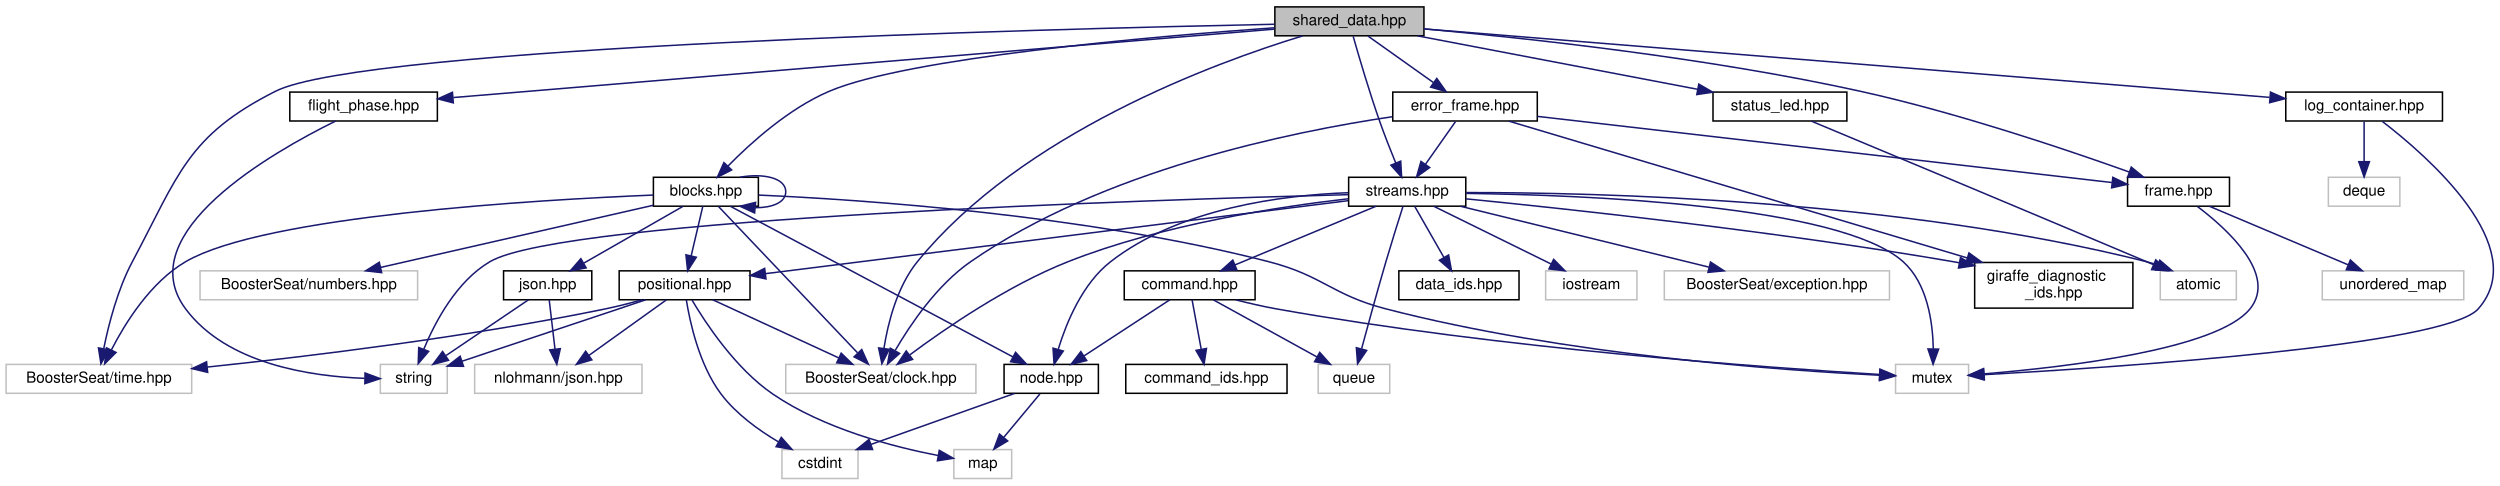
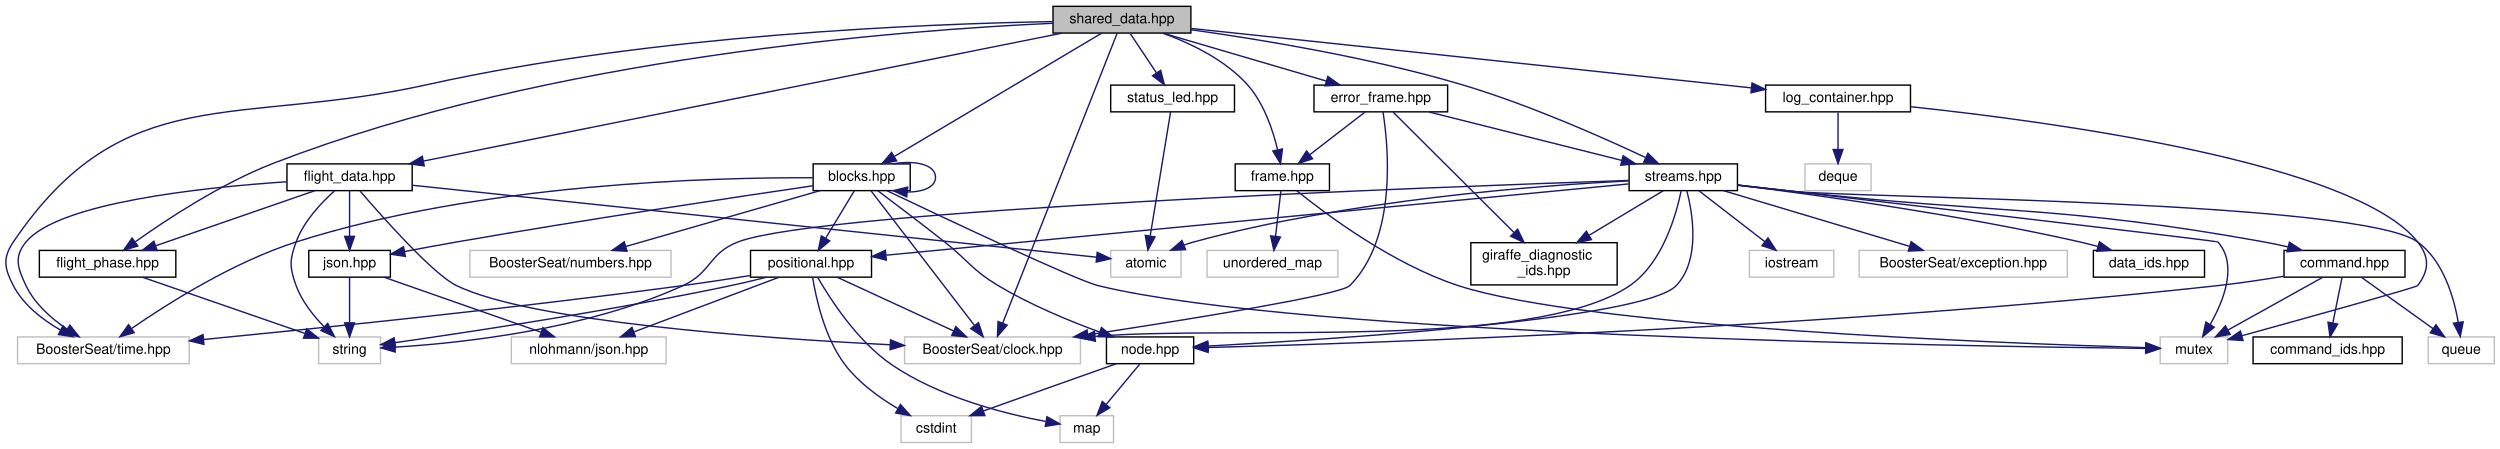
- <svg xmlns="http://www.w3.org/2000/svg" xmlns:xlink="http://www.w3.org/1999/xlink" width="1643pt" height="319pt" viewBox="0.00 0.00 1643.32 319.00">
+ <svg xmlns="http://www.w3.org/2000/svg" xmlns:xlink="http://www.w3.org/1999/xlink" width="1777pt" height="319pt" viewBox="0.00 0.00 1776.95 319.00">
  <g id="graph0" class="graph" transform="scale(1 1) rotate(0) translate(4 315)">
    <g id="node1" class="node">
      <g id="a_node1">
        <a xlink:title="Contains the SharedData struct, used across all modules and extensions.">
-           <polygon fill="#bfbfbf" stroke="black" points="834,-291.5 834,-310.5 932,-310.5 932,-291.5 834,-291.5" />
-           <text text-anchor="middle" x="883" y="-298.5" font-family="Helvetica,sans-Serif" font-size="10.00">shared_data.hpp</text>
+           <polygon fill="#bfbfbf" stroke="black" points="744.45,-291.5 744.45,-310.5 842.45,-310.5 842.45,-291.5 744.45,-291.5" />
+           <text text-anchor="middle" x="793.45" y="-298.5" font-family="Helvetica,sans-Serif" font-size="10.00">shared_data.hpp</text>
        </a>
      </g>
    </g>
    <g id="node2" class="node">
      <g id="a_node2">
        <a xlink:title=" ">
-           <polygon fill="none" stroke="#bfbfbf" points="512.5,-56.5 512.5,-75.5 637.5,-75.5 637.5,-56.5 512.5,-56.5" />
-           <text text-anchor="middle" x="575" y="-63.5" font-family="Helvetica,sans-Serif" font-size="10.00">BoosterSeat/clock.hpp</text>
+           <polygon fill="none" stroke="#bfbfbf" points="638.95,-56.5 638.95,-75.5 763.95,-75.5 763.95,-56.5 638.95,-56.5" />
+           <text text-anchor="middle" x="701.45" y="-63.5" font-family="Helvetica,sans-Serif" font-size="10.00">BoosterSeat/clock.hpp</text>
        </a>
      </g>
    </g>
    <g id="edge1" class="edge">
-       <path fill="none" stroke="midnightblue" d="M852.34,-291.48C794.2,-273.74 667.63,-227.34 599,-143 585.66,-126.61 579.69,-102.72 577.05,-86.12" />
-       <polygon fill="midnightblue" stroke="midnightblue" points="580.49,-85.42 575.71,-75.97 573.55,-86.34 580.49,-85.42" />
+       <path fill="none" stroke="midnightblue" d="M790.07,-291.43C776.68,-257.54 727.28,-132.42 708.64,-85.2" />
+       <polygon fill="midnightblue" stroke="midnightblue" points="711.89,-83.91 704.96,-75.9 705.38,-86.48 711.89,-83.91" />
    </g>
    <g id="node3" class="node">
      <g id="a_node3">
        <a xlink:title=" ">
-           <polygon fill="none" stroke="#bfbfbf" points="0,-56.5 0,-75.5 122,-75.5 122,-56.5 0,-56.5" />
-           <text text-anchor="middle" x="61" y="-63.5" font-family="Helvetica,sans-Serif" font-size="10.00">BoosterSeat/time.hpp</text>
+           <polygon fill="none" stroke="#bfbfbf" points="8.45,-56.5 8.45,-75.5 130.45,-75.5 130.45,-56.5 8.45,-56.5" />
+           <text text-anchor="middle" x="69.45" y="-63.5" font-family="Helvetica,sans-Serif" font-size="10.00">BoosterSeat/time.hpp</text>
        </a>
      </g>
    </g>
    <g id="edge2" class="edge">
-       <path fill="none" stroke="midnightblue" d="M833.82,-299.09C683.24,-296.01 235.23,-284.44 177,-255 119,-225.68 113.58,-200.34 83,-143 73.32,-124.86 67.44,-101.95 64.23,-86.05" />
-       <polygon fill="midnightblue" stroke="midnightblue" points="67.6,-85.08 62.34,-75.88 60.72,-86.35 67.6,-85.08" />
+       <path fill="none" stroke="midnightblue" d="M744.18,-299.65C654.72,-298.09 460.06,-290.5 300.45,-255 163.55,-224.55 84.07,-259.13 5.45,-143 -2.27,-131.59 -0.9,-124.23 5.45,-112 12.6,-98.23 26.12,-87.78 38.9,-80.44" />
+       <polygon fill="midnightblue" stroke="midnightblue" points="40.77,-83.41 47.97,-75.64 37.49,-77.23 40.77,-83.41" />
    </g>
    <g id="node4" class="node">
      <g id="a_node4">
        <a xlink:href="blocks_8hpp.html" target="_top" xlink:title=" ">
-           <polygon fill="none" stroke="black" points="425.5,-179.5 425.5,-198.5 494.5,-198.5 494.5,-179.5 425.5,-179.5" />
-           <text text-anchor="middle" x="460" y="-186.5" font-family="Helvetica,sans-Serif" font-size="10.00">blocks.hpp</text>
+           <polygon fill="none" stroke="black" points="573.95,-179.5 573.95,-198.5 642.95,-198.5 642.95,-179.5 573.95,-179.5" />
+           <text text-anchor="middle" x="608.45" y="-186.5" font-family="Helvetica,sans-Serif" font-size="10.00">blocks.hpp</text>
        </a>
      </g>
    </g>
    <g id="edge3" class="edge">
-       <path fill="none" stroke="midnightblue" d="M833.74,-296.79C752.1,-290.94 592.63,-277.05 541,-255 514.45,-243.67 489.43,-221.09 474.41,-205.76" />
-       <polygon fill="midnightblue" stroke="midnightblue" points="476.94,-203.34 467.51,-198.5 471.86,-208.16 476.94,-203.34" />
+       <path fill="none" stroke="midnightblue" d="M778.93,-291.37C747.05,-272.41 670.68,-227 631.9,-203.94" />
+       <polygon fill="midnightblue" stroke="midnightblue" points="633.28,-200.69 622.9,-198.59 629.71,-206.71 633.28,-200.69" />
    </g>
    <g id="node14" class="node">
      <g id="a_node14">
        <a xlink:href="error__frame_8hpp.html" target="_top" xlink:title="The error frame.">
-           <polygon fill="none" stroke="black" points="911.5,-235.5 911.5,-254.5 1006.5,-254.5 1006.5,-235.5 911.5,-235.5" />
-           <text text-anchor="middle" x="959" y="-242.5" font-family="Helvetica,sans-Serif" font-size="10.00">error_frame.hpp</text>
+           <polygon fill="none" stroke="black" points="929.95,-235.5 929.95,-254.5 1024.95,-254.5 1024.95,-235.5 929.95,-235.5" />
+           <text text-anchor="middle" x="977.45" y="-242.5" font-family="Helvetica,sans-Serif" font-size="10.00">error_frame.hpp</text>
        </a>
      </g>
    </g>
    <g id="edge22" class="edge">
-       <path fill="none" stroke="midnightblue" d="M895.21,-291.32C906.78,-283.11 924.38,-270.6 938.16,-260.81" />
-       <polygon fill="midnightblue" stroke="midnightblue" points="940.44,-263.48 946.57,-254.83 936.39,-257.77 940.44,-263.48" />
+       <path fill="none" stroke="midnightblue" d="M822.6,-291.44C853.96,-282.24 903.98,-267.56 938.65,-257.39" />
+       <polygon fill="midnightblue" stroke="midnightblue" points="939.82,-260.69 948.43,-254.52 937.85,-253.97 939.82,-260.69" />
    </g>
    <g id="node15" class="node">
      <g id="a_node15">
        <a xlink:href="frame_8hpp.html" target="_top" xlink:title=" ">
-           <polygon fill="none" stroke="black" points="1394.5,-179.5 1394.5,-198.5 1461.5,-198.5 1461.5,-179.5 1394.5,-179.5" />
-           <text text-anchor="middle" x="1428" y="-186.5" font-family="Helvetica,sans-Serif" font-size="10.00">frame.hpp</text>
-         </a>
-       </g>
-     </g>
-     <g id="edge47" class="edge">
-       <path fill="none" stroke="midnightblue" d="M932.14,-296.03C998,-290.12 1118.28,-277.24 1219,-255 1282.62,-240.95 1354.78,-216.56 1395.5,-201.99" />
-       <polygon fill="midnightblue" stroke="midnightblue" points="1396.93,-205.19 1405.15,-198.5 1394.55,-198.61 1396.93,-205.19" />
+           <polygon fill="none" stroke="black" points="873.95,-179.5 873.95,-198.5 940.95,-198.5 940.95,-179.5 873.95,-179.5" />
+           <text text-anchor="middle" x="907.45" y="-186.5" font-family="Helvetica,sans-Serif" font-size="10.00">frame.hpp</text>
+         </a>
+       </g>
+     </g>
+     <g id="edge54" class="edge">
+       <path fill="none" stroke="midnightblue" d="M822.53,-291.43C841.82,-284.42 866.43,-272.73 882.45,-255 894.22,-241.98 900.68,-222.82 904.07,-208.67" />
+       <polygon fill="midnightblue" stroke="midnightblue" points="907.55,-209.12 906.17,-198.62 900.7,-207.69 907.55,-209.12" />
    </g>
    <g id="node18" class="node">
      <g id="a_node18">
        <a xlink:href="streams_8hpp.html" target="_top" xlink:title="The header file for the data streams.">
-           <polygon fill="none" stroke="black" points="882.5,-179.5 882.5,-198.5 959.5,-198.5 959.5,-179.5 882.5,-179.5" />
-           <text text-anchor="middle" x="921" y="-186.5" font-family="Helvetica,sans-Serif" font-size="10.00">streams.hpp</text>
-         </a>
-       </g>
-     </g>
-     <g id="edge53" class="edge">
-       <path fill="none" stroke="midnightblue" d="M885.49,-291.09C889.07,-278.5 896,-254.82 903,-235 906.19,-225.96 910.11,-216.06 913.47,-207.85" />
-       <polygon fill="midnightblue" stroke="midnightblue" points="916.73,-209.12 917.34,-198.55 910.27,-206.44 916.73,-209.12" />
+           <polygon fill="none" stroke="black" points="1153.95,-179.5 1153.95,-198.5 1230.95,-198.5 1230.95,-179.5 1153.95,-179.5" />
+           <text text-anchor="middle" x="1192.45" y="-186.5" font-family="Helvetica,sans-Serif" font-size="10.00">streams.hpp</text>
+         </a>
+       </g>
+     </g>
+     <g id="edge60" class="edge">
+       <path fill="none" stroke="midnightblue" d="M842.61,-293.84C891.81,-286.98 969.35,-274.25 1034.45,-255 1081.93,-240.96 1134.67,-217.59 1165.62,-203.03" />
+       <polygon fill="midnightblue" stroke="midnightblue" points="1167.34,-206.09 1174.87,-198.64 1164.34,-199.77 1167.34,-206.09" />
    </g>
    <g id="node26" class="node">
      <g id="a_node26">
-         <a xlink:href="flight__phase_8hpp.html" target="_top" xlink:title="Contains the flight phase enum and related functions.">
-           <polygon fill="none" stroke="black" points="186.5,-235.5 186.5,-254.5 283.5,-254.5 283.5,-235.5 186.5,-235.5" />
-           <text text-anchor="middle" x="235" y="-242.5" font-family="Helvetica,sans-Serif" font-size="10.00">flight_phase.hpp</text>
+         <a xlink:href="flight__data_8hpp.html" target="_top" xlink:title=" ">
+           <polygon fill="none" stroke="black" points="199.95,-179.5 199.95,-198.5 288.95,-198.5 288.95,-179.5 199.95,-179.5" />
+           <text text-anchor="middle" x="244.45" y="-186.5" font-family="Helvetica,sans-Serif" font-size="10.00">flight_data.hpp</text>
        </a>
      </g>
    </g>
    <g id="edge45" class="edge">
-       <path fill="none" stroke="midnightblue" d="M833.76,-295.9C716.41,-286.12 420.6,-261.47 293.99,-250.92" />
-       <polygon fill="midnightblue" stroke="midnightblue" points="293.98,-247.4 283.72,-250.06 293.4,-254.38 293.98,-247.4" />
+       <path fill="none" stroke="midnightblue" d="M750.83,-291.46C651.62,-271.58 405.46,-222.26 297.09,-200.55" />
+       <polygon fill="midnightblue" stroke="midnightblue" points="297.54,-197.07 287.04,-198.53 296.16,-203.93 297.54,-197.07" />
    </g>
    <g id="node27" class="node">
      <g id="a_node27">
+         <a xlink:href="flight__phase_8hpp.html" target="_top" xlink:title="Contains the flight phase enum and related functions.">
+           <polygon fill="none" stroke="black" points="23.95,-118 23.95,-137 120.95,-137 120.95,-118 23.95,-118" />
+           <text text-anchor="middle" x="72.45" y="-125" font-family="Helvetica,sans-Serif" font-size="10.00">flight_phase.hpp</text>
+         </a>
+       </g>
+     </g>
+     <g id="edge53" class="edge">
+       <path fill="none" stroke="midnightblue" d="M744.4,-298.46C639.34,-293.75 386.2,-274.78 190.45,-199 153.48,-184.69 114.81,-159.27 92.2,-143.18" />
+       <polygon fill="midnightblue" stroke="midnightblue" points="93.98,-140.14 83.82,-137.11 89.87,-145.81 93.98,-140.14" />
+     </g>
+     <g id="node28" class="node">
+       <g id="a_node28">
        <a xlink:href="log__container_8hpp.html" target="_top" xlink:title="A simple logging system for debugging.">
-           <polygon fill="none" stroke="black" points="1498.5,-235.5 1498.5,-254.5 1601.5,-254.5 1601.5,-235.5 1498.5,-235.5" />
-           <text text-anchor="middle" x="1550" y="-242.5" font-family="Helvetica,sans-Serif" font-size="10.00">log_container.hpp</text>
-         </a>
-       </g>
-     </g>
-     <g id="edge48" class="edge">
-       <path fill="none" stroke="midnightblue" d="M932.05,-296.03C1051.26,-286.38 1356.11,-261.7 1487.83,-251.03" />
-       <polygon fill="midnightblue" stroke="midnightblue" points="1488.46,-254.49 1498.14,-250.2 1487.89,-247.52 1488.46,-254.49" />
-     </g>
-     <g id="node29" class="node">
-       <g id="a_node29">
+           <polygon fill="none" stroke="black" points="1250.95,-235.5 1250.95,-254.5 1353.95,-254.5 1353.95,-235.5 1250.95,-235.5" />
+           <text text-anchor="middle" x="1302.45" y="-242.5" font-family="Helvetica,sans-Serif" font-size="10.00">log_container.hpp</text>
+         </a>
+       </g>
+     </g>
+     <g id="edge55" class="edge">
+       <path fill="none" stroke="midnightblue" d="M842.72,-294.77C936.06,-284.87 1138.49,-263.39 1240.72,-252.55" />
+       <polygon fill="midnightblue" stroke="midnightblue" points="1241.31,-256.01 1250.89,-251.47 1240.57,-249.04 1241.31,-256.01" />
+     </g>
+     <g id="node30" class="node">
+       <g id="a_node30">
        <a xlink:href="status__led_8hpp.html" target="_top" xlink:title="RGB Status LED extension header file.">
-           <polygon fill="none" stroke="black" points="1122,-235.5 1122,-254.5 1210,-254.5 1210,-235.5 1122,-235.5" />
-           <text text-anchor="middle" x="1166" y="-242.5" font-family="Helvetica,sans-Serif" font-size="10.00">status_led.hpp</text>
-         </a>
-       </g>
-     </g>
-     <g id="edge51" class="edge">
-       <path fill="none" stroke="midnightblue" d="M927.84,-291.44C977.77,-281.92 1058.46,-266.52 1111.86,-256.33" />
-       <polygon fill="midnightblue" stroke="midnightblue" points="1112.67,-259.74 1121.83,-254.43 1111.35,-252.86 1112.67,-259.74" />
+           <polygon fill="none" stroke="black" points="785.45,-235.5 785.45,-254.5 873.45,-254.5 873.45,-235.5 785.45,-235.5" />
+           <text text-anchor="middle" x="829.45" y="-242.5" font-family="Helvetica,sans-Serif" font-size="10.00">status_led.hpp</text>
+         </a>
+       </g>
+     </g>
+     <g id="edge58" class="edge">
+       <path fill="none" stroke="midnightblue" d="M799.39,-291.08C804.43,-283.53 811.79,-272.49 817.96,-263.23" />
+       <polygon fill="midnightblue" stroke="midnightblue" points="820.98,-265.01 823.62,-254.75 815.16,-261.13 820.98,-265.01" />
    </g>
    <g id="edge5" class="edge">
-       <path fill="none" stroke="midnightblue" d="M468.27,-179.3C487.42,-159.15 535.03,-109.06 559.67,-83.12" />
-       <polygon fill="midnightblue" stroke="midnightblue" points="562.45,-85.28 566.8,-75.62 557.38,-80.46 562.45,-85.28" />
+       <path fill="none" stroke="midnightblue" d="M615.14,-179.3C630.49,-159.33 668.46,-109.92 688.53,-83.8" />
+       <polygon fill="midnightblue" stroke="midnightblue" points="691.5,-85.68 694.82,-75.62 685.95,-81.42 691.5,-85.68" />
    </g>
    <g id="edge7" class="edge">
-       <path fill="none" stroke="midnightblue" d="M425.49,-186.82C349.36,-183.69 169.7,-173.23 118,-143 95.04,-129.58 78.39,-102.91 69.21,-85.01" />
-       <polygon fill="midnightblue" stroke="midnightblue" points="72.29,-83.35 64.78,-75.88 66,-86.4 72.29,-83.35" />
+       <path fill="none" stroke="midnightblue" d="M573.89,-188.64C503.14,-188.99 337.41,-184.8 206.45,-143 161.91,-128.78 115.42,-99.39 89.67,-81.62" />
+       <polygon fill="midnightblue" stroke="midnightblue" points="91.37,-78.53 81.17,-75.64 87.34,-84.26 91.37,-78.53" />
    </g>
    <g id="edge8" class="edge">
-       <path fill="none" stroke="midnightblue" d="M482.39,-198.53C497.61,-201.31 512.5,-198.13 512.5,-189 512.5,-181.94 503.59,-178.44 492.51,-178.5" />
-       <polygon fill="midnightblue" stroke="midnightblue" points="492.01,-175.03 482.39,-179.47 492.68,-182 492.01,-175.03" />
+       <path fill="none" stroke="midnightblue" d="M630.84,-198.53C646.06,-201.31 660.95,-198.13 660.95,-189 660.95,-181.94 652.04,-178.44 640.96,-178.5" />
+       <polygon fill="midnightblue" stroke="midnightblue" points="640.46,-175.03 630.84,-179.47 641.13,-182 640.46,-175.03" />
    </g>
    <g id="node5" class="node">
      <g id="a_node5">
        <a xlink:title=" ">
-           <polygon fill="none" stroke="#bfbfbf" points="1242,-56.5 1242,-75.5 1290,-75.5 1290,-56.5 1242,-56.5" />
-           <text text-anchor="middle" x="1266" y="-63.5" font-family="Helvetica,sans-Serif" font-size="10.00">mutex</text>
+           <polygon fill="none" stroke="#bfbfbf" points="1531.45,-56.5 1531.45,-75.5 1579.45,-75.5 1579.45,-56.5 1531.45,-56.5" />
+           <text text-anchor="middle" x="1555.45" y="-63.5" font-family="Helvetica,sans-Serif" font-size="10.00">mutex</text>
        </a>
      </g>
    </g>
    <g id="edge4" class="edge">
-       <path fill="none" stroke="midnightblue" d="M494.73,-186.8C560.94,-183.85 709.37,-174.05 830,-143 865.73,-133.81 871.29,-121.26 907,-112 1023.63,-81.76 1167.04,-71.57 1231.62,-68.36" />
-       <polygon fill="midnightblue" stroke="midnightblue" points="1231.82,-71.86 1241.65,-67.89 1231.49,-64.87 1231.82,-71.86" />
+       <path fill="none" stroke="midnightblue" d="M626.52,-179.37C666.64,-160.28 760.87,-115.83 776.45,-112 920.71,-76.5 1389.61,-68.8 1520.96,-67.32" />
+       <polygon fill="midnightblue" stroke="midnightblue" points="1521.27,-70.82 1531.23,-67.21 1521.19,-63.82 1521.27,-70.82" />
    </g>
    <g id="node6" class="node">
      <g id="a_node6">
        <a xlink:title=" ">
-           <polygon fill="none" stroke="#bfbfbf" points="127.5,-118 127.5,-137 270.5,-137 270.5,-118 127.5,-118" />
-           <text text-anchor="middle" x="199" y="-125" font-family="Helvetica,sans-Serif" font-size="10.00">BoosterSeat/numbers.hpp</text>
+           <polygon fill="none" stroke="#bfbfbf" points="329.95,-118 329.95,-137 472.95,-137 472.95,-118 329.95,-118" />
+           <text text-anchor="middle" x="401.45" y="-125" font-family="Helvetica,sans-Serif" font-size="10.00">BoosterSeat/numbers.hpp</text>
        </a>
      </g>
    </g>
    <g id="edge6" class="edge">
-       <path fill="none" stroke="midnightblue" d="M425.34,-180.1C379.32,-169.61 297.86,-151.04 246.24,-139.27" />
-       <polygon fill="midnightblue" stroke="midnightblue" points="246.86,-135.82 236.34,-137.01 245.31,-142.65 246.86,-135.82" />
+       <path fill="none" stroke="midnightblue" d="M578.79,-179.48C542.52,-169.05 480.99,-151.36 440.79,-139.81" />
+       <polygon fill="midnightblue" stroke="midnightblue" points="441.63,-136.41 431.05,-137.01 439.7,-143.14 441.63,-136.41" />
    </g>
    <g id="node7" class="node">
      <g id="a_node7">
        <a xlink:href="json_8hpp.html" target="_top" xlink:title="Simple wrapper around nlohmann/json.hpp to provide a common interface.">
-           <polygon fill="none" stroke="black" points="327,-118 327,-137 385,-137 385,-118 327,-118" />
-           <text text-anchor="middle" x="356" y="-125" font-family="Helvetica,sans-Serif" font-size="10.00">json.hpp</text>
+           <polygon fill="none" stroke="black" points="215.45,-118 215.45,-137 273.45,-137 273.45,-118 215.45,-118" />
+           <text text-anchor="middle" x="244.45" y="-125" font-family="Helvetica,sans-Serif" font-size="10.00">json.hpp</text>
        </a>
      </g>
    </g>
    <g id="edge9" class="edge">
-       <path fill="none" stroke="midnightblue" d="M445.1,-179.48C428.03,-169.71 399.84,-153.58 379.74,-142.08" />
-       <polygon fill="midnightblue" stroke="midnightblue" points="381.29,-138.94 370.87,-137.01 377.81,-145.01 381.29,-138.94" />
+       <path fill="none" stroke="midnightblue" d="M573.81,-182.97C519.66,-175.02 411.7,-158.83 320.45,-143 308.47,-140.92 295.47,-138.5 283.66,-136.24" />
+       <polygon fill="midnightblue" stroke="midnightblue" points="284.12,-132.77 273.64,-134.31 282.8,-139.64 284.12,-132.77" />
    </g>
    <g id="node10" class="node">
      <g id="a_node10">
        <a xlink:href="node_8hpp.html" target="_top" xlink:title="Contains structures that are used to identify components of the flight system.">
-           <polygon fill="none" stroke="black" points="656,-56.5 656,-75.5 718,-75.5 718,-56.5 656,-56.5" />
-           <text text-anchor="middle" x="687" y="-63.5" font-family="Helvetica,sans-Serif" font-size="10.00">node.hpp</text>
+           <polygon fill="none" stroke="black" points="782.45,-56.5 782.45,-75.5 844.45,-75.5 844.45,-56.5 782.45,-56.5" />
+           <text text-anchor="middle" x="813.45" y="-63.5" font-family="Helvetica,sans-Serif" font-size="10.00">node.hpp</text>
        </a>
      </g>
    </g>
    <g id="edge12" class="edge">
-       <path fill="none" stroke="midnightblue" d="M475.96,-179.49C514.86,-158.76 614.8,-105.49 661.82,-80.42" />
-       <polygon fill="midnightblue" stroke="midnightblue" points="663.57,-83.45 670.75,-75.66 660.28,-77.28 663.57,-83.45" />
+       <path fill="none" stroke="midnightblue" d="M619.84,-179.48C631.79,-170.51 651.07,-155.93 667.45,-143 684.56,-129.5 686.75,-123.2 705.45,-112 728.27,-98.34 756,-86.88 777.65,-78.94" />
+       <polygon fill="midnightblue" stroke="midnightblue" points="778.89,-82.21 787.13,-75.55 776.53,-75.62 778.89,-82.21" />
    </g>
    <g id="node13" class="node">
      <g id="a_node13">
        <a xlink:href="positional_8hpp.html" target="_top" xlink:title="Positional data for the flight system (gps/imu data)">
-           <polygon fill="none" stroke="black" points="403,-118 403,-137 489,-137 489,-118 403,-118" />
-           <text text-anchor="middle" x="446" y="-125" font-family="Helvetica,sans-Serif" font-size="10.00">positional.hpp</text>
+           <polygon fill="none" stroke="black" points="529.45,-118 529.45,-137 615.45,-137 615.45,-118 529.45,-118" />
+           <text text-anchor="middle" x="572.45" y="-125" font-family="Helvetica,sans-Serif" font-size="10.00">positional.hpp</text>
        </a>
      </g>
    </g>
    <g id="edge15" class="edge">
-       <path fill="none" stroke="midnightblue" d="M457.99,-179.48C456,-170.99 452.87,-157.7 450.31,-146.82" />
-       <polygon fill="midnightblue" stroke="midnightblue" points="453.7,-145.94 448,-137.01 446.89,-147.54 453.7,-145.94" />
+       <path fill="none" stroke="midnightblue" d="M603.29,-179.48C598,-170.73 589.61,-156.87 582.92,-145.81" />
+       <polygon fill="midnightblue" stroke="midnightblue" points="585.77,-143.75 577.6,-137.01 579.78,-147.38 585.77,-143.75" />
    </g>
    <g id="node8" class="node">
      <g id="a_node8">
        <a xlink:title=" ">
-           <polygon fill="none" stroke="#bfbfbf" points="308,-56.5 308,-75.5 418,-75.5 418,-56.5 308,-56.5" />
-           <text text-anchor="middle" x="363" y="-63.5" font-family="Helvetica,sans-Serif" font-size="10.00">nlohmann/json.hpp</text>
+           <polygon fill="none" stroke="#bfbfbf" points="359.45,-56.5 359.45,-75.5 469.45,-75.5 469.45,-56.5 359.45,-56.5" />
+           <text text-anchor="middle" x="414.45" y="-63.5" font-family="Helvetica,sans-Serif" font-size="10.00">nlohmann/json.hpp</text>
        </a>
      </g>
    </g>
    <g id="edge10" class="edge">
-       <path fill="none" stroke="midnightblue" d="M357,-117.98C357.99,-109.58 359.53,-96.48 360.8,-85.66" />
-       <polygon fill="midnightblue" stroke="midnightblue" points="364.31,-85.85 362,-75.51 357.35,-85.03 364.31,-85.85" />
+       <path fill="none" stroke="midnightblue" d="M268.81,-117.98C298.09,-107.72 347.42,-90.46 380.45,-78.9" />
+       <polygon fill="midnightblue" stroke="midnightblue" points="381.86,-82.12 390.14,-75.51 379.54,-75.51 381.86,-82.12" />
    </g>
    <g id="node9" class="node">
      <g id="a_node9">
        <a xlink:title=" ">
-           <polygon fill="none" stroke="#bfbfbf" points="246,-56.5 246,-75.5 290,-75.5 290,-56.5 246,-56.5" />
-           <text text-anchor="middle" x="268" y="-63.5" font-family="Helvetica,sans-Serif" font-size="10.00">string</text>
+           <polygon fill="none" stroke="#bfbfbf" points="222.45,-56.5 222.45,-75.5 266.45,-75.5 266.45,-56.5 222.45,-56.5" />
+           <text text-anchor="middle" x="244.45" y="-63.5" font-family="Helvetica,sans-Serif" font-size="10.00">string</text>
        </a>
      </g>
    </g>
    <g id="edge11" class="edge">
-       <path fill="none" stroke="midnightblue" d="M343.39,-117.98C329.28,-108.43 306.17,-92.81 289.25,-81.37" />
-       <polygon fill="midnightblue" stroke="midnightblue" points="290.83,-78.21 280.58,-75.51 286.91,-84.01 290.83,-78.21" />
+       <path fill="none" stroke="midnightblue" d="M244.45,-117.98C244.45,-109.58 244.45,-96.48 244.45,-85.66" />
+       <polygon fill="midnightblue" stroke="midnightblue" points="247.95,-85.51 244.45,-75.51 240.95,-85.51 247.95,-85.51" />
    </g>
    <g id="node11" class="node">
      <g id="a_node11">
        <a xlink:title=" ">
-           <polygon fill="none" stroke="#bfbfbf" points="510,-0.5 510,-19.5 560,-19.5 560,-0.5 510,-0.5" />
-           <text text-anchor="middle" x="535" y="-7.5" font-family="Helvetica,sans-Serif" font-size="10.00">cstdint</text>
+           <polygon fill="none" stroke="#bfbfbf" points="636.45,-0.5 636.45,-19.5 686.45,-19.5 686.45,-0.5 636.45,-0.5" />
+           <text text-anchor="middle" x="661.45" y="-7.5" font-family="Helvetica,sans-Serif" font-size="10.00">cstdint</text>
        </a>
      </g>
    </g>
    <g id="edge13" class="edge">
-       <path fill="none" stroke="midnightblue" d="M662.92,-56.44C637.46,-47.4 597.11,-33.06 568.54,-22.92" />
-       <polygon fill="midnightblue" stroke="midnightblue" points="569.57,-19.57 558.97,-19.52 567.22,-26.16 569.57,-19.57" />
+       <path fill="none" stroke="midnightblue" d="M789.36,-56.44C763.9,-47.4 723.56,-33.06 694.99,-22.92" />
+       <polygon fill="midnightblue" stroke="midnightblue" points="696.02,-19.57 685.42,-19.52 693.67,-26.16 696.02,-19.57" />
    </g>
    <g id="node12" class="node">
      <g id="a_node12">
        <a xlink:title=" ">
-           <polygon fill="none" stroke="#bfbfbf" points="623,-0.5 623,-19.5 661,-19.5 661,-0.5 623,-0.5" />
-           <text text-anchor="middle" x="642" y="-7.5" font-family="Helvetica,sans-Serif" font-size="10.00">map</text>
+           <polygon fill="none" stroke="#bfbfbf" points="749.45,-0.5 749.45,-19.5 787.45,-19.5 787.45,-0.5 749.45,-0.5" />
+           <text text-anchor="middle" x="768.45" y="-7.5" font-family="Helvetica,sans-Serif" font-size="10.00">map</text>
        </a>
      </g>
    </g>
    <g id="edge14" class="edge">
-       <path fill="none" stroke="midnightblue" d="M679.57,-56.08C673.15,-48.38 663.69,-37.03 655.88,-27.65" />
-       <polygon fill="midnightblue" stroke="midnightblue" points="658.38,-25.19 649.29,-19.75 653.01,-29.67 658.38,-25.19" />
+       <path fill="none" stroke="midnightblue" d="M806.02,-56.08C799.6,-48.38 790.14,-37.03 782.33,-27.65" />
+       <polygon fill="midnightblue" stroke="midnightblue" points="784.83,-25.19 775.74,-19.75 779.46,-29.67 784.83,-25.19" />
    </g>
    <g id="edge20" class="edge">
-       <path fill="none" stroke="midnightblue" d="M464.48,-117.98C486.13,-107.99 522.21,-91.35 547.23,-79.81" />
-       <polygon fill="midnightblue" stroke="midnightblue" points="548.94,-82.88 556.55,-75.51 546.01,-76.52 548.94,-82.88" />
+       <path fill="none" stroke="midnightblue" d="M590.93,-117.98C612.58,-107.99 648.66,-91.35 673.68,-79.81" />
+       <polygon fill="midnightblue" stroke="midnightblue" points="675.39,-82.88 683,-75.51 672.45,-76.52 675.39,-82.88" />
    </g>
    <g id="edge21" class="edge">
-       <path fill="none" stroke="midnightblue" d="M418.11,-117.96C410.35,-115.8 401.89,-113.63 394,-112 304.6,-93.59 200.08,-80.87 132.33,-73.77" />
-       <polygon fill="midnightblue" stroke="midnightblue" points="132.5,-70.27 122.19,-72.72 131.78,-77.23 132.5,-70.27" />
+       <path fill="none" stroke="midnightblue" d="M529,-119.13C513.97,-116.7 496.99,-114.09 481.45,-112 362.16,-95.99 222.86,-81.69 140.63,-73.7" />
+       <polygon fill="midnightblue" stroke="midnightblue" points="140.93,-70.21 130.64,-72.73 140.26,-77.18 140.93,-70.21" />
    </g>
    <g id="edge19" class="edge">
-       <path fill="none" stroke="midnightblue" d="M434.11,-117.98C420.8,-108.43 399,-92.81 383.04,-81.37" />
-       <polygon fill="midnightblue" stroke="midnightblue" points="385.04,-78.49 374.87,-75.51 380.96,-84.18 385.04,-78.49" />
+       <path fill="none" stroke="midnightblue" d="M549.81,-117.98C522.71,-107.77 477.14,-90.61 446.45,-79.05" />
+       <polygon fill="midnightblue" stroke="midnightblue" points="447.64,-75.76 437.05,-75.51 445.17,-82.31 447.64,-75.76" />
    </g>
    <g id="edge18" class="edge">
-       <path fill="none" stroke="midnightblue" d="M420.5,-117.98C388.65,-107.33 334.17,-89.12 299.68,-77.59" />
-       <polygon fill="midnightblue" stroke="midnightblue" points="300.68,-74.23 290.09,-74.38 298.46,-80.87 300.68,-74.23" />
+       <path fill="none" stroke="midnightblue" d="M540.9,-117.97C532.65,-115.88 523.74,-113.74 515.45,-112 429.82,-94.03 327.75,-78.71 276.78,-71.46" />
+       <polygon fill="midnightblue" stroke="midnightblue" points="277.09,-67.97 266.7,-70.04 276.11,-74.91 277.09,-67.97" />
    </g>
    <g id="edge16" class="edge">
-       <path fill="none" stroke="midnightblue" d="M447.15,-117.87C449.41,-103.71 455.51,-75.19 470,-56 479.85,-42.95 494.6,-32.31 507.56,-24.65" />
-       <polygon fill="midnightblue" stroke="midnightblue" points="509.56,-27.54 516.59,-19.61 506.15,-21.43 509.56,-27.54" />
+       <path fill="none" stroke="midnightblue" d="M573.6,-117.87C575.86,-103.71 581.96,-75.19 596.45,-56 606.3,-42.95 621.05,-32.31 634.01,-24.65" />
+       <polygon fill="midnightblue" stroke="midnightblue" points="636.01,-27.54 643.04,-19.61 632.6,-21.43 636.01,-27.54" />
    </g>
    <g id="edge17" class="edge">
-       <path fill="none" stroke="midnightblue" d="M450.89,-117.77C459.64,-102.94 479.39,-72.79 504,-56 537.37,-33.23 583.06,-21.33 612.56,-15.62" />
-       <polygon fill="midnightblue" stroke="midnightblue" points="613.43,-19.02 622.64,-13.78 612.18,-12.13 613.43,-19.02" />
+       <path fill="none" stroke="midnightblue" d="M577.22,-117.77C585.75,-102.92 605.06,-72.76 629.45,-56 663.15,-32.85 709.53,-21.01 739.25,-15.42" />
+       <polygon fill="midnightblue" stroke="midnightblue" points="740.15,-18.81 749.39,-13.63 738.94,-11.92 740.15,-18.81" />
    </g>
    <g id="edge23" class="edge">
-       <path fill="none" stroke="midnightblue" d="M911.23,-238.31C844.15,-228.4 720.57,-202.99 634,-143 612.08,-127.81 594.55,-102 584.46,-84.73" />
-       <polygon fill="midnightblue" stroke="midnightblue" points="587.34,-82.71 579.41,-75.7 581.24,-86.13 587.34,-82.71" />
+       <path fill="none" stroke="midnightblue" d="M979,-235.44C982.72,-212.02 989.45,-146.34 955.45,-112 948.86,-105.34 842.31,-88.15 769.32,-77.05" />
+       <polygon fill="midnightblue" stroke="midnightblue" points="769.67,-73.56 759.26,-75.53 768.63,-80.48 769.67,-73.56" />
    </g>
    <g id="edge24" class="edge">
-       <path fill="none" stroke="midnightblue" d="M1006.55,-238.53C1097.74,-228.03 1295.96,-205.2 1384.16,-195.05" />
-       <polygon fill="midnightblue" stroke="midnightblue" points="1384.82,-198.49 1394.36,-193.87 1384.02,-191.54 1384.82,-198.49" />
+       <path fill="none" stroke="midnightblue" d="M966.2,-235.32C955.65,-227.18 939.65,-214.84 927.01,-205.09" />
+       <polygon fill="midnightblue" stroke="midnightblue" points="928.96,-202.17 918.9,-198.83 924.68,-207.71 928.96,-202.17" />
    </g>
    <g id="node17" class="node">
      <g id="a_node17">
        <a xlink:href="giraffe__diagnostic__ids_8hpp.html" target="_top" xlink:title=" ">
-           <polygon fill="none" stroke="black" points="1294,-112.5 1294,-142.5 1398,-142.5 1398,-112.5 1294,-112.5" />
-           <text text-anchor="start" x="1302" y="-130.5" font-family="Helvetica,sans-Serif" font-size="10.00">giraffe_diagnostic</text>
-           <text text-anchor="middle" x="1346" y="-119.5" font-family="Helvetica,sans-Serif" font-size="10.00">_ids.hpp</text>
+           <polygon fill="none" stroke="black" points="1041.45,-112.5 1041.45,-142.5 1145.45,-142.5 1145.45,-112.5 1041.45,-112.5" />
+           <text text-anchor="start" x="1049.45" y="-130.5" font-family="Helvetica,sans-Serif" font-size="10.00">giraffe_diagnostic</text>
+           <text text-anchor="middle" x="1093.45" y="-119.5" font-family="Helvetica,sans-Serif" font-size="10.00">_ids.hpp</text>
        </a>
      </g>
    </g>
    <g id="edge27" class="edge">
-       <path fill="none" stroke="midnightblue" d="M987.77,-235.41C1051.46,-216.4 1205.36,-170.47 1289.22,-145.45" />
-       <polygon fill="midnightblue" stroke="midnightblue" points="1290.26,-148.79 1298.84,-142.58 1288.25,-142.08 1290.26,-148.79" />
+       <path fill="none" stroke="midnightblue" d="M986.17,-235.32C1004.3,-217.27 1046.5,-175.25 1072.24,-149.62" />
+       <polygon fill="midnightblue" stroke="midnightblue" points="1074.73,-152.08 1079.34,-142.55 1069.79,-147.12 1074.73,-152.08" />
    </g>
    <g id="edge28" class="edge">
-       <path fill="none" stroke="midnightblue" d="M952.73,-235.08C947.36,-227.46 939.48,-216.26 932.92,-206.94" />
-       <polygon fill="midnightblue" stroke="midnightblue" points="935.78,-204.91 927.16,-198.75 930.05,-208.94 935.78,-204.91" />
+       <path fill="none" stroke="midnightblue" d="M1011.52,-235.44C1048.63,-226.12 1108.11,-211.18 1148.66,-201" />
+       <polygon fill="midnightblue" stroke="midnightblue" points="1149.7,-204.35 1158.54,-198.52 1147.99,-197.56 1149.7,-204.35" />
    </g>
    <g id="edge25" class="edge">
-       <path fill="none" stroke="midnightblue" d="M1440.38,-179.33C1459.75,-164.72 1493.23,-134.57 1475,-112 1453.41,-85.27 1353.72,-73.66 1300.2,-69.29" />
-       <polygon fill="midnightblue" stroke="midnightblue" points="1300.39,-65.79 1290.15,-68.51 1299.84,-72.77 1300.39,-65.79" />
+       <path fill="none" stroke="midnightblue" d="M917.65,-179.48C937.98,-163.06 985.62,-127.31 1032.45,-112 1123.76,-82.14 1419.36,-70.94 1520.86,-67.92" />
+       <polygon fill="midnightblue" stroke="midnightblue" points="1521.27,-71.41 1531.16,-67.62 1521.06,-64.41 1521.27,-71.41" />
    </g>
    <g id="node16" class="node">
      <g id="a_node16">
        <a xlink:title=" ">
-           <polygon fill="none" stroke="#bfbfbf" points="1522.5,-118 1522.5,-137 1615.5,-137 1615.5,-118 1522.5,-118" />
-           <text text-anchor="middle" x="1569" y="-125" font-family="Helvetica,sans-Serif" font-size="10.00">unordered_map</text>
+           <polygon fill="none" stroke="#bfbfbf" points="853.95,-118 853.95,-137 946.95,-137 946.95,-118 853.95,-118" />
+           <text text-anchor="middle" x="900.45" y="-125" font-family="Helvetica,sans-Serif" font-size="10.00">unordered_map</text>
        </a>
      </g>
    </g>
    <g id="edge26" class="edge">
-       <path fill="none" stroke="midnightblue" d="M1448.2,-179.48C1472.07,-169.4 1512,-152.55 1539.37,-141" />
-       <polygon fill="midnightblue" stroke="midnightblue" points="1540.98,-144.12 1548.84,-137.01 1538.26,-137.67 1540.98,-144.12" />
+       <path fill="none" stroke="midnightblue" d="M906.45,-179.48C905.46,-171.08 903.92,-157.98 902.65,-147.16" />
+       <polygon fill="midnightblue" stroke="midnightblue" points="906.1,-146.53 901.45,-137.01 899.14,-147.35 906.1,-146.53" />
    </g>
    <g id="edge34" class="edge">
-       <path fill="none" stroke="midnightblue" d="M882.35,-184.39C836.92,-179.21 759.89,-167.46 698,-143 658.43,-127.36 617.34,-99.12 594.09,-81.81" />
-       <polygon fill="midnightblue" stroke="midnightblue" points="595.9,-78.8 585.81,-75.55 591.68,-84.38 595.9,-78.8" />
+       <path fill="none" stroke="midnightblue" d="M1190.89,-179.13C1187.51,-162.75 1177.82,-128.01 1154.45,-112 1086.69,-65.58 873.27,-83.9 774.33,-75.92" />
+       <polygon fill="midnightblue" stroke="midnightblue" points="774.55,-72.42 764.27,-74.97 773.89,-79.39 774.55,-72.42" />
    </g>
    <g id="edge31" class="edge">
-       <path fill="none" stroke="midnightblue" d="M959.76,-187.9C1036.8,-186.89 1205.39,-180.35 1247,-143 1262.94,-128.69 1266.46,-103.22 1266.81,-85.74" />
-       <polygon fill="midnightblue" stroke="midnightblue" points="1270.3,-85.56 1266.67,-75.6 1263.3,-85.65 1270.3,-85.56" />
+       <path fill="none" stroke="midnightblue" d="M1231.25,-183.49C1327.9,-172.24 1571.74,-143.8 1572.45,-143 1586.71,-126.95 1576.73,-101.56 1567.1,-84.6" />
+       <polygon fill="midnightblue" stroke="midnightblue" points="1569.87,-82.42 1561.66,-75.72 1563.9,-86.08 1569.87,-82.42" />
    </g>
    <g id="edge33" class="edge">
-       <path fill="none" stroke="midnightblue" d="M882.42,-187.09C757.07,-183.85 366.52,-171.54 318,-143 296.15,-130.15 282.04,-103.54 274.56,-85.47" />
-       <polygon fill="midnightblue" stroke="midnightblue" points="277.77,-84.07 270.91,-75.99 271.24,-86.58 277.77,-84.07" />
+       <path fill="none" stroke="midnightblue" d="M1153.61,-186.75C1019.29,-182.23 579.47,-165.84 520.45,-143 499.8,-135.01 501.58,-121.22 481.45,-112 413.1,-80.68 324.07,-71.16 276.97,-68.26" />
+       <polygon fill="midnightblue" stroke="midnightblue" points="276.93,-64.76 266.76,-67.7 276.55,-71.75 276.93,-64.76" />
    </g>
    <g id="edge43" class="edge">
-       <path fill="none" stroke="midnightblue" d="M882.13,-188.35C839.57,-186.79 771.36,-178.33 726,-143 707.57,-128.65 697.06,-103.19 691.69,-85.72" />
-       <polygon fill="midnightblue" stroke="midnightblue" points="694.93,-84.29 688.88,-75.59 688.19,-86.17 694.93,-84.29" />
+       <path fill="none" stroke="midnightblue" d="M1195.01,-179.34C1199.05,-163.62 1204.82,-130.33 1187.45,-112 1164.85,-88.14 947.17,-74.01 854.69,-69.03" />
+       <polygon fill="midnightblue" stroke="midnightblue" points="854.74,-65.53 844.57,-68.5 854.37,-72.52 854.74,-65.53" />
    </g>
    <g id="edge44" class="edge">
-       <path fill="none" stroke="midnightblue" d="M882.13,-183.13C797.36,-172.51 595.78,-147.26 499.28,-135.17" />
-       <polygon fill="midnightblue" stroke="midnightblue" points="499.51,-131.68 489.16,-133.91 498.64,-138.62 499.51,-131.68" />
+       <path fill="none" stroke="midnightblue" d="M1153.67,-184.28C1046.89,-174.03 748.44,-145.39 625.95,-133.63" />
+       <polygon fill="midnightblue" stroke="midnightblue" points="625.99,-130.12 615.7,-132.65 625.32,-137.09 625.99,-130.12" />
    </g>
    <g id="edge42" class="edge">
-       <path fill="none" stroke="midnightblue" d="M959.69,-184.32C1025.67,-177.79 1164.09,-162.95 1280,-143 1281.27,-142.78 1282.55,-142.56 1283.84,-142.32" />
-       <polygon fill="midnightblue" stroke="midnightblue" points="1284.68,-145.73 1293.85,-140.42 1283.37,-138.85 1284.68,-145.73" />
+       <path fill="none" stroke="midnightblue" d="M1178.27,-179.48C1164.61,-171.27 1143.46,-158.56 1125.7,-147.88" />
+       <polygon fill="midnightblue" stroke="midnightblue" points="1127.16,-144.67 1116.78,-142.52 1123.55,-150.67 1127.16,-144.67" />
    </g>
    <g id="node19" class="node">
      <g id="a_node19">
        <a xlink:title=" ">
-           <polygon fill="none" stroke="#bfbfbf" points="1416,-118 1416,-137 1466,-137 1466,-118 1416,-118" />
-           <text text-anchor="middle" x="1441" y="-125" font-family="Helvetica,sans-Serif" font-size="10.00">atomic</text>
+           <polygon fill="none" stroke="#bfbfbf" points="785.45,-118 785.45,-137 835.45,-137 835.45,-118 785.45,-118" />
+           <text text-anchor="middle" x="810.45" y="-125" font-family="Helvetica,sans-Serif" font-size="10.00">atomic</text>
        </a>
      </g>
    </g>
    <g id="edge29" class="edge">
-       <path fill="none" stroke="midnightblue" d="M959.8,-188.45C1043.08,-188.55 1244.55,-184.09 1407,-143 1409.36,-142.4 1411.77,-141.66 1414.16,-140.84" />
-       <polygon fill="midnightblue" stroke="midnightblue" points="1415.68,-144 1423.71,-137.1 1413.13,-137.48 1415.68,-144" />
+       <path fill="none" stroke="midnightblue" d="M1153.93,-186.46C1089.03,-183.12 954.22,-172.89 844.45,-143 842.15,-142.37 839.8,-141.62 837.47,-140.8" />
+       <polygon fill="midnightblue" stroke="midnightblue" points="838.71,-137.53 828.12,-137.12 836.14,-144.04 838.71,-137.53" />
    </g>
    <g id="node20" class="node">
      <g id="a_node20">
        <a xlink:title=" ">
-           <polygon fill="none" stroke="#bfbfbf" points="1012,-118 1012,-137 1072,-137 1072,-118 1012,-118" />
-           <text text-anchor="middle" x="1042" y="-125" font-family="Helvetica,sans-Serif" font-size="10.00">iostream</text>
+           <polygon fill="none" stroke="#bfbfbf" points="1239.45,-118 1239.45,-137 1299.45,-137 1299.45,-118 1239.45,-118" />
+           <text text-anchor="middle" x="1269.45" y="-125" font-family="Helvetica,sans-Serif" font-size="10.00">iostream</text>
        </a>
      </g>
    </g>
    <g id="edge30" class="edge">
-       <path fill="none" stroke="midnightblue" d="M938.34,-179.48C958.55,-169.53 992.19,-152.99 1015.64,-141.46" />
-       <polygon fill="midnightblue" stroke="midnightblue" points="1017.27,-144.56 1024.7,-137.01 1014.18,-138.28 1017.27,-144.56" />
+       <path fill="none" stroke="midnightblue" d="M1203.48,-179.48C1215.72,-170.02 1235.68,-154.6 1250.44,-143.19" />
+       <polygon fill="midnightblue" stroke="midnightblue" points="1252.67,-145.89 1258.44,-137.01 1248.38,-140.35 1252.67,-145.89" />
    </g>
    <g id="node21" class="node">
      <g id="a_node21">
        <a xlink:title=" ">
-           <polygon fill="none" stroke="#bfbfbf" points="862.5,-56.5 862.5,-75.5 909.5,-75.5 909.5,-56.5 862.5,-56.5" />
-           <text text-anchor="middle" x="886" y="-63.5" font-family="Helvetica,sans-Serif" font-size="10.00">queue</text>
+           <polygon fill="none" stroke="#bfbfbf" points="1721.95,-56.5 1721.95,-75.5 1768.95,-75.5 1768.95,-56.5 1721.95,-56.5" />
+           <text text-anchor="middle" x="1745.45" y="-63.5" font-family="Helvetica,sans-Serif" font-size="10.00">queue</text>
        </a>
      </g>
    </g>
    <g id="edge32" class="edge">
-       <path fill="none" stroke="midnightblue" d="M918.23,-179.4C915.35,-170.36 910.73,-155.72 907,-143 901.29,-123.55 895.16,-101.18 891.01,-85.77" />
-       <polygon fill="midnightblue" stroke="midnightblue" points="894.34,-84.67 888.37,-75.92 887.57,-86.48 894.34,-84.67" />
+       <path fill="none" stroke="midnightblue" d="M1231.3,-183.25C1243.79,-181.8 1257.7,-180.25 1270.45,-179 1319.71,-174.16 1674.52,-172.25 1714.45,-143 1732.64,-129.67 1740.19,-103.78 1743.3,-85.95" />
+       <polygon fill="midnightblue" stroke="midnightblue" points="1746.79,-86.24 1744.74,-75.84 1739.86,-85.25 1746.79,-86.24" />
    </g>
    <g id="node22" class="node">
      <g id="a_node22">
        <a xlink:title=" ">
-           <polygon fill="none" stroke="#bfbfbf" points="1090,-118 1090,-137 1238,-137 1238,-118 1090,-118" />
-           <text text-anchor="middle" x="1164" y="-125" font-family="Helvetica,sans-Serif" font-size="10.00">BoosterSeat/exception.hpp</text>
+           <polygon fill="none" stroke="#bfbfbf" points="1317.45,-118 1317.45,-137 1465.45,-137 1465.45,-118 1317.45,-118" />
+           <text text-anchor="middle" x="1391.45" y="-125" font-family="Helvetica,sans-Serif" font-size="10.00">BoosterSeat/exception.hpp</text>
        </a>
      </g>
    </g>
    <g id="edge35" class="edge">
-       <path fill="none" stroke="midnightblue" d="M955.82,-179.48C998.85,-168.94 1072.17,-150.99 1119.31,-139.44" />
-       <polygon fill="midnightblue" stroke="midnightblue" points="1120.37,-142.79 1129.25,-137.01 1118.7,-135.99 1120.37,-142.79" />
+       <path fill="none" stroke="midnightblue" d="M1220.96,-179.48C1255.69,-169.09 1314.49,-151.51 1353.14,-139.95" />
+       <polygon fill="midnightblue" stroke="midnightblue" points="1354.41,-143.23 1362.99,-137.01 1352.41,-136.52 1354.41,-143.23" />
    </g>
    <g id="node23" class="node">
      <g id="a_node23">
        <a xlink:href="command_8hpp.html" target="_top" xlink:title="The command/queue system for the flight system.">
-           <polygon fill="none" stroke="black" points="735,-118 735,-137 821,-137 821,-118 735,-118" />
-           <text text-anchor="middle" x="778" y="-125" font-family="Helvetica,sans-Serif" font-size="10.00">command.hpp</text>
+           <polygon fill="none" stroke="black" points="1619.45,-118 1619.45,-137 1705.45,-137 1705.45,-118 1619.45,-118" />
+           <text text-anchor="middle" x="1662.45" y="-125" font-family="Helvetica,sans-Serif" font-size="10.00">command.hpp</text>
        </a>
      </g>
    </g>
    <g id="edge36" class="edge">
-       <path fill="none" stroke="midnightblue" d="M900.51,-179.48C876.19,-169.36 835.45,-152.4 807.68,-140.85" />
-       <polygon fill="midnightblue" stroke="midnightblue" points="809.03,-137.62 798.45,-137.01 806.34,-144.08 809.03,-137.62" />
+       <path fill="none" stroke="midnightblue" d="M1231.32,-183.45C1243.82,-182.01 1257.71,-180.42 1270.45,-179 1419.27,-162.42 1458.07,-169.53 1605.45,-143 1610.91,-142.02 1616.63,-140.8 1622.24,-139.49" />
+       <polygon fill="midnightblue" stroke="midnightblue" points="1623.28,-142.84 1632.16,-137.06 1621.61,-136.04 1623.28,-142.84" />
    </g>
    <g id="node25" class="node">
      <g id="a_node25">
        <a xlink:href="data__ids_8hpp.html" target="_top" xlink:title=" ">
-           <polygon fill="none" stroke="black" points="915.5,-118 915.5,-137 994.5,-137 994.5,-118 915.5,-118" />
-           <text text-anchor="middle" x="955" y="-125" font-family="Helvetica,sans-Serif" font-size="10.00">data_ids.hpp</text>
+           <polygon fill="none" stroke="black" points="1483.95,-118 1483.95,-137 1562.95,-137 1562.95,-118 1483.95,-118" />
+           <text text-anchor="middle" x="1523.45" y="-125" font-family="Helvetica,sans-Serif" font-size="10.00">data_ids.hpp</text>
        </a>
      </g>
    </g>
    <g id="edge41" class="edge">
-       <path fill="none" stroke="midnightblue" d="M925.87,-179.48C930.87,-170.73 938.79,-156.87 945.11,-145.81" />
-       <polygon fill="midnightblue" stroke="midnightblue" points="948.22,-147.43 950.14,-137.01 942.14,-143.96 948.22,-147.43" />
+       <path fill="none" stroke="midnightblue" d="M1231.07,-183.45C1285.67,-176.65 1388.39,-162.51 1474.45,-143 1478.59,-142.06 1482.89,-140.97 1487.15,-139.81" />
+       <polygon fill="midnightblue" stroke="midnightblue" points="1488.25,-143.14 1496.91,-137.03 1486.34,-136.4 1488.25,-143.14" />
    </g>
    <g id="edge37" class="edge">
-       <path fill="none" stroke="midnightblue" d="M808.29,-117.93C816.87,-115.73 826.25,-113.56 835,-112 981.12,-85.93 1158.01,-73.31 1231.46,-68.9" />
-       <polygon fill="midnightblue" stroke="midnightblue" points="1231.75,-72.39 1241.52,-68.31 1231.34,-65.4 1231.75,-72.39" />
+       <path fill="none" stroke="midnightblue" d="M1647.12,-117.98C1629.48,-108.17 1600.29,-91.93 1579.59,-80.42" />
+       <polygon fill="midnightblue" stroke="midnightblue" points="1581.19,-77.31 1570.75,-75.51 1577.79,-83.43 1581.19,-77.31" />
    </g>
    <g id="edge40" class="edge">
-       <path fill="none" stroke="midnightblue" d="M764.96,-117.98C750.23,-108.34 726.03,-92.52 708.49,-81.05" />
-       <polygon fill="midnightblue" stroke="midnightblue" points="710.3,-78.05 700.01,-75.51 706.47,-83.91 710.3,-78.05" />
+       <path fill="none" stroke="midnightblue" d="M1619.08,-118.61C1604.33,-116.17 1587.71,-113.68 1572.45,-112 1299.52,-82 969.03,-71.04 854.7,-67.99" />
+       <polygon fill="midnightblue" stroke="midnightblue" points="854.72,-64.49 844.63,-67.73 854.54,-71.49 854.72,-64.49" />
    </g>
    <g id="edge38" class="edge">
-       <path fill="none" stroke="midnightblue" d="M793.47,-117.98C811.28,-108.17 840.74,-91.93 861.63,-80.42" />
-       <polygon fill="midnightblue" stroke="midnightblue" points="863.49,-83.4 870.55,-75.51 860.11,-77.27 863.49,-83.4" />
+       <path fill="none" stroke="midnightblue" d="M1674.34,-117.98C1687.65,-108.43 1709.45,-92.81 1725.41,-81.37" />
+       <polygon fill="midnightblue" stroke="midnightblue" points="1727.49,-84.18 1733.58,-75.51 1723.41,-78.49 1727.49,-84.18" />
    </g>
    <g id="node24" class="node">
      <g id="a_node24">
        <a xlink:href="command__ids_8hpp.html" target="_top" xlink:title=" ">
-           <polygon fill="none" stroke="black" points="736,-56.5 736,-75.5 842,-75.5 842,-56.5 736,-56.5" />
-           <text text-anchor="middle" x="789" y="-63.5" font-family="Helvetica,sans-Serif" font-size="10.00">command_ids.hpp</text>
+           <polygon fill="none" stroke="black" points="1597.45,-56.5 1597.45,-75.5 1703.45,-75.5 1703.45,-56.5 1597.45,-56.5" />
+           <text text-anchor="middle" x="1650.45" y="-63.5" font-family="Helvetica,sans-Serif" font-size="10.00">command_ids.hpp</text>
        </a>
      </g>
    </g>
    <g id="edge39" class="edge">
-       <path fill="none" stroke="midnightblue" d="M779.58,-117.98C781.13,-109.58 783.55,-96.48 785.55,-85.66" />
-       <polygon fill="midnightblue" stroke="midnightblue" points="789.05,-85.98 787.43,-75.51 782.17,-84.71 789.05,-85.98" />
+       <path fill="none" stroke="midnightblue" d="M1660.73,-117.98C1659.02,-109.49 1656.34,-96.2 1654.14,-85.32" />
+       <polygon fill="midnightblue" stroke="midnightblue" points="1657.57,-84.62 1652.17,-75.51 1650.71,-86 1657.57,-84.62" />
+     </g>
+     <g id="edge48" class="edge">
+       <path fill="none" stroke="midnightblue" d="M251.83,-179.31C267.45,-161.12 303.83,-120.06 320.45,-112 373.21,-86.42 533.65,-74.74 628.67,-69.94" />
+       <polygon fill="midnightblue" stroke="midnightblue" points="628.97,-73.43 638.79,-69.44 628.63,-66.44 628.97,-73.43" />
+     </g>
+     <g id="edge49" class="edge">
+       <path fill="none" stroke="midnightblue" d="M199.82,-185.8C139.67,-181.79 37.47,-170.96 14.45,-143 5.69,-132.36 8.55,-124.45 14.45,-112 20.58,-99.07 32.44,-88.62 43.59,-81.05" />
+       <polygon fill="midnightblue" stroke="midnightblue" points="45.64,-83.9 52.25,-75.61 41.92,-77.97 45.64,-83.9" />
+     </g>
+     <g id="edge52" class="edge">
+       <path fill="none" stroke="midnightblue" d="M244.45,-179.48C244.45,-171.08 244.45,-157.98 244.45,-147.16" />
+       <polygon fill="midnightblue" stroke="midnightblue" points="247.95,-147.01 244.45,-137.01 240.95,-147.01 247.95,-147.01" />
+     </g>
+     <g id="edge47" class="edge">
+       <path fill="none" stroke="midnightblue" d="M233.74,-179.3C224.51,-171.07 211.86,-157.79 206.45,-143 201.72,-130.06 201.72,-124.94 206.45,-112 210.51,-100.91 218.64,-90.67 226.34,-82.76" />
+       <polygon fill="midnightblue" stroke="midnightblue" points="228.92,-85.14 233.74,-75.7 224.09,-80.07 228.92,-85.14" />
    </g>
    <g id="edge46" class="edge">
-       <path fill="none" stroke="midnightblue" d="M216.65,-235.48C175.27,-215.12 81.07,-161.63 118,-112 144.99,-75.73 200.21,-67.59 235.6,-66.34" />
-       <polygon fill="midnightblue" stroke="midnightblue" points="235.95,-69.84 245.89,-66.15 235.83,-62.84 235.95,-69.84" />
+       <path fill="none" stroke="midnightblue" d="M289.34,-183.28C398.7,-171.78 677.14,-142.51 775.44,-132.18" />
+       <polygon fill="midnightblue" stroke="midnightblue" points="775.87,-135.65 785.45,-131.13 775.14,-128.69 775.87,-135.65" />
    </g>
    <g id="edge50" class="edge">
-       <path fill="none" stroke="midnightblue" d="M1562,-235.19C1591.15,-212.79 1660.75,-152.51 1625,-112 1603.68,-87.84 1385.83,-73.5 1300.25,-68.76" />
-       <polygon fill="midnightblue" stroke="midnightblue" points="1300.2,-65.25 1290.02,-68.2 1299.82,-72.24 1300.2,-65.25" />
-     </g>
-     <g id="node28" class="node">
-       <g id="a_node28">
-         <a xlink:title=" ">
-           <polygon fill="none" stroke="#bfbfbf" points="1526.5,-179.5 1526.5,-198.5 1573.5,-198.5 1573.5,-179.5 1526.5,-179.5" />
-           <text text-anchor="middle" x="1550" y="-186.5" font-family="Helvetica,sans-Serif" font-size="10.00">deque</text>
-         </a>
-       </g>
-     </g>
-     <g id="edge49" class="edge">
-       <path fill="none" stroke="midnightblue" d="M1550,-235.08C1550,-228.01 1550,-217.86 1550,-208.99" />
-       <polygon fill="midnightblue" stroke="midnightblue" points="1553.5,-208.75 1550,-198.75 1546.5,-208.75 1553.5,-208.75" />
-     </g>
-     <g id="edge52" class="edge">
-       <path fill="none" stroke="midnightblue" d="M1186.65,-235.4C1228.34,-218.02 1325.52,-177.45 1407,-143 1408.4,-142.41 1409.84,-141.8 1411.29,-141.18" />
-       <polygon fill="midnightblue" stroke="midnightblue" points="1413.04,-144.24 1420.87,-137.11 1410.3,-137.8 1413.04,-144.24" />
+       <path fill="none" stroke="midnightblue" d="M219.81,-179.48C190.17,-169.22 140.26,-151.96 106.85,-140.4" />
+       <polygon fill="midnightblue" stroke="midnightblue" points="107.64,-136.97 97.05,-137.01 105.35,-143.59 107.64,-136.97" />
+     </g>
+     <g id="edge51" class="edge">
+       <path fill="none" stroke="midnightblue" d="M97.09,-117.98C127.48,-107.46 179.2,-89.57 212.58,-78.02" />
+       <polygon fill="midnightblue" stroke="midnightblue" points="214,-81.24 222.31,-74.66 211.71,-74.62 214,-81.24" />
+     </g>
+     <g id="edge57" class="edge">
+       <path fill="none" stroke="midnightblue" d="M1354.32,-239.11C1454.83,-228.45 1670.19,-199.42 1714.45,-143 1722.95,-132.16 1722.76,-122.99 1714.45,-112 1713.48,-110.72 1635.84,-89.15 1589.42,-76.34" />
+       <polygon fill="midnightblue" stroke="midnightblue" points="1590.32,-72.96 1579.75,-73.68 1588.46,-79.71 1590.32,-72.96" />
+     </g>
+     <g id="node29" class="node">
+       <g id="a_node29">
+         <a xlink:title=" ">
+           <polygon fill="none" stroke="#bfbfbf" points="1278.95,-179.5 1278.95,-198.5 1325.95,-198.5 1325.95,-179.5 1278.95,-179.5" />
+           <text text-anchor="middle" x="1302.45" y="-186.5" font-family="Helvetica,sans-Serif" font-size="10.00">deque</text>
+         </a>
+       </g>
+     </g>
+     <g id="edge56" class="edge">
+       <path fill="none" stroke="midnightblue" d="M1302.45,-235.08C1302.45,-228.01 1302.45,-217.86 1302.45,-208.99" />
+       <polygon fill="midnightblue" stroke="midnightblue" points="1305.95,-208.75 1302.45,-198.75 1298.95,-208.75 1305.95,-208.75" />
+     </g>
+     <g id="edge59" class="edge">
+       <path fill="none" stroke="midnightblue" d="M828.02,-235.32C824.97,-216.76 817.74,-172.84 813.57,-147.47" />
+       <polygon fill="midnightblue" stroke="midnightblue" points="816.97,-146.58 811.89,-137.28 810.06,-147.72 816.97,-146.58" />
    </g>
  </g>
</svg>
